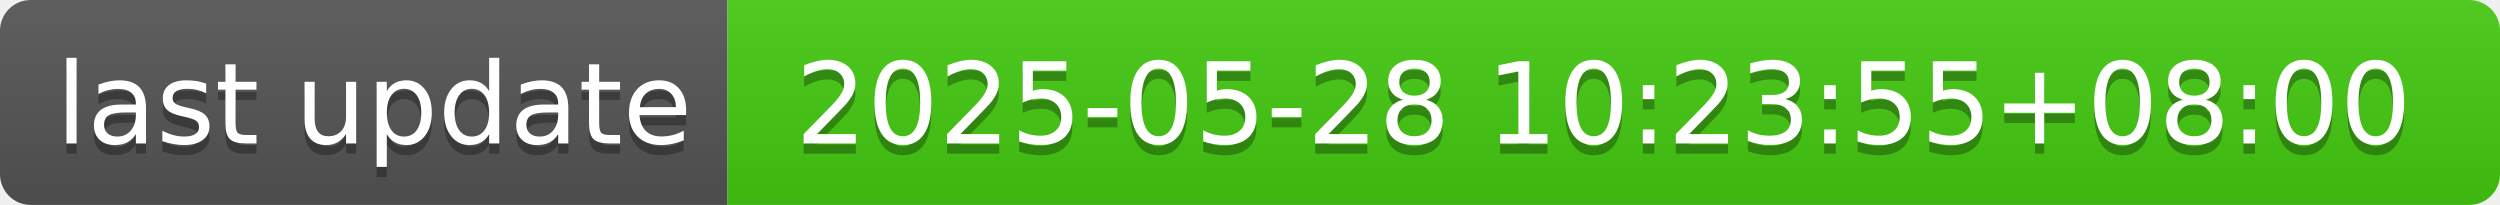
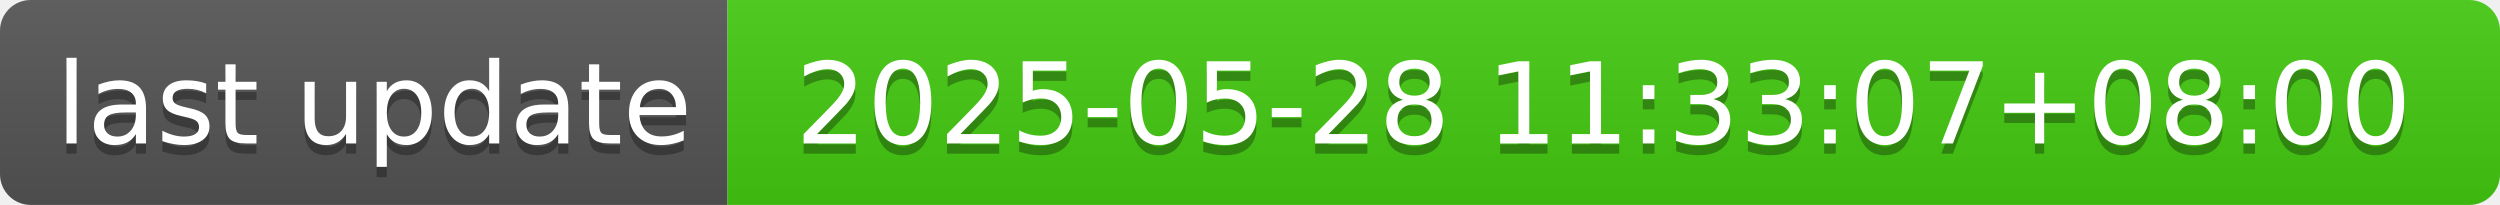
- <svg xmlns="http://www.w3.org/2000/svg" width="244" height="20" role="img" aria-label="last update: 2025-05-28 10:23:55+08:00">
+ <svg xmlns="http://www.w3.org/2000/svg" width="244" height="20" role="img" aria-label="last update: 2025-05-28 11:33:07+08:00">
  <linearGradient id="s" x2="0" y2="100%">
    <stop offset="0" stop-color="#bbb" stop-opacity=".1" />
    <stop offset="1" stop-opacity=".1" />
  </linearGradient>
  <clipPath id="r">
    <rect width="244" height="20" rx="3" fill="#fff" />
  </clipPath>
  <g clip-path="url(#r)">
    <rect width="71" height="20" fill="#555" />
    <rect x="71" width="173" height="20" fill="#4c1" />
    <rect width="244" height="20" fill="url(#s)" />
  </g>
  <g fill="#fff" text-anchor="middle" font-family="Verdana,Geneva,DejaVu Sans,sans-serif" text-rendering="geometricPrecision" font-size="110">
    <text aria-hidden="true" x="365" y="150" fill="#010101" fill-opacity=".3" transform="scale(.1)" textLength="610">last update</text>
    <text x="365" y="140" transform="scale(.1)" fill="#fff" textLength="610">last update</text>
-     <text aria-hidden="true" x="1565" y="150" fill="#010101" fill-opacity=".3" transform="scale(.1)" textLength="1630">2025-05-28 10:23:55+08:00</text>
-     <text x="1565" y="140" transform="scale(.1)" fill="#fff" textLength="1630">2025-05-28 10:23:55+08:00</text>
+     <text aria-hidden="true" x="1565" y="150" fill="#010101" fill-opacity=".3" transform="scale(.1)" textLength="1630">2025-05-28 11:33:07+08:00</text>
+     <text x="1565" y="140" transform="scale(.1)" fill="#fff" textLength="1630">2025-05-28 11:33:07+08:00</text>
  </g>
</svg>
